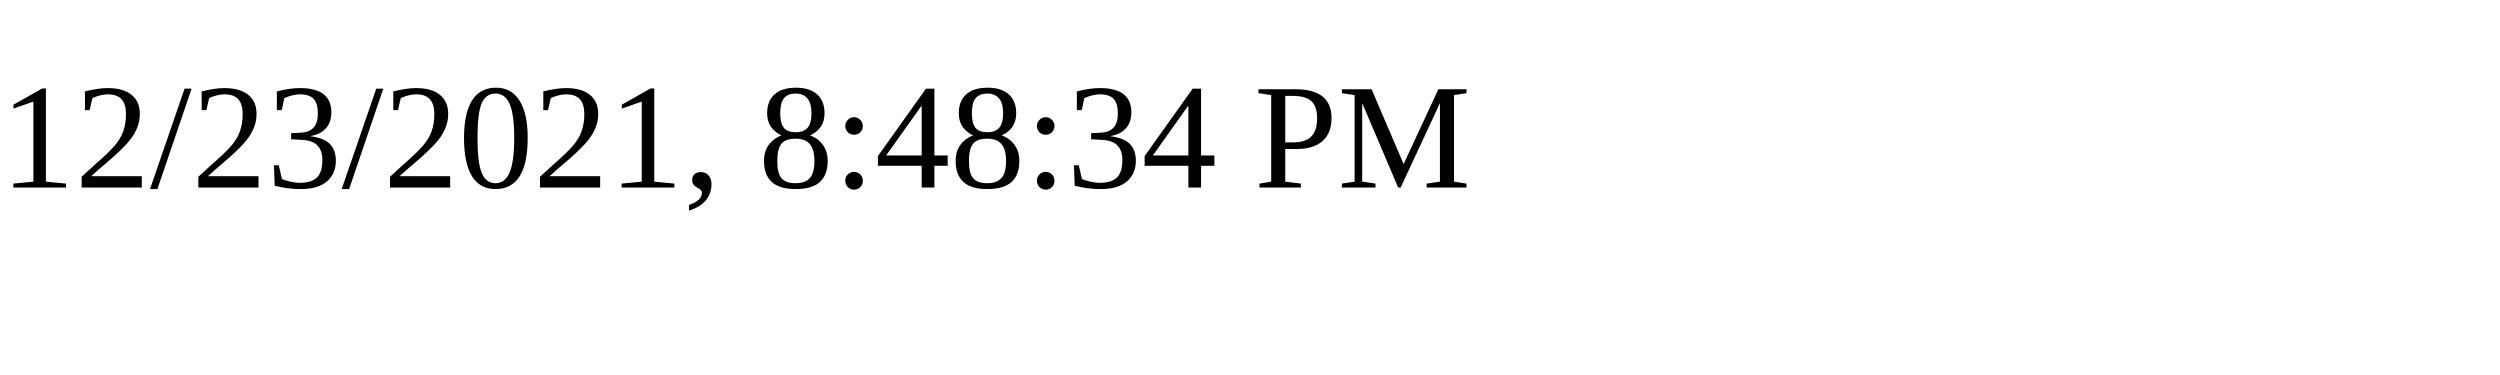
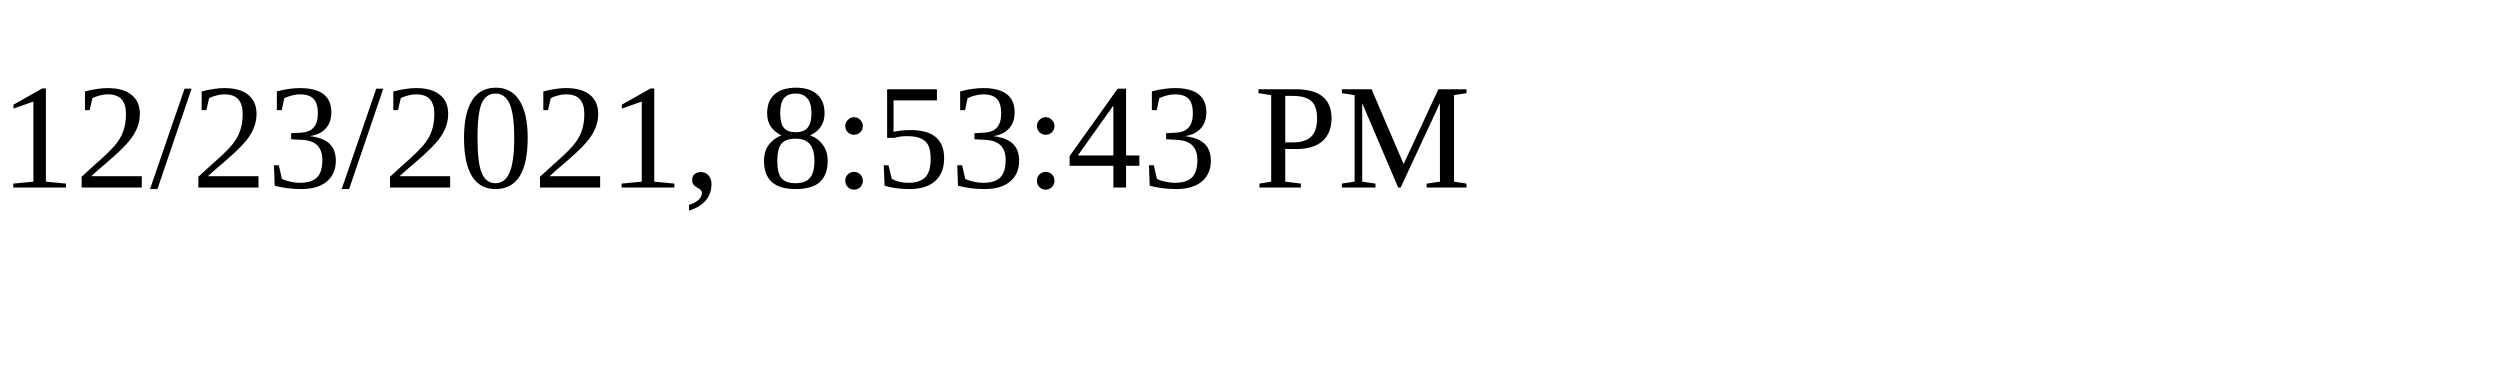
<svg xmlns="http://www.w3.org/2000/svg" height="30" width="200">
-   <text x="0" y="15">12/23/2021, 8:48:34 PM</text>
+   <text x="0" y="15">12/23/2021, 8:53:43 PM</text>
</svg>
